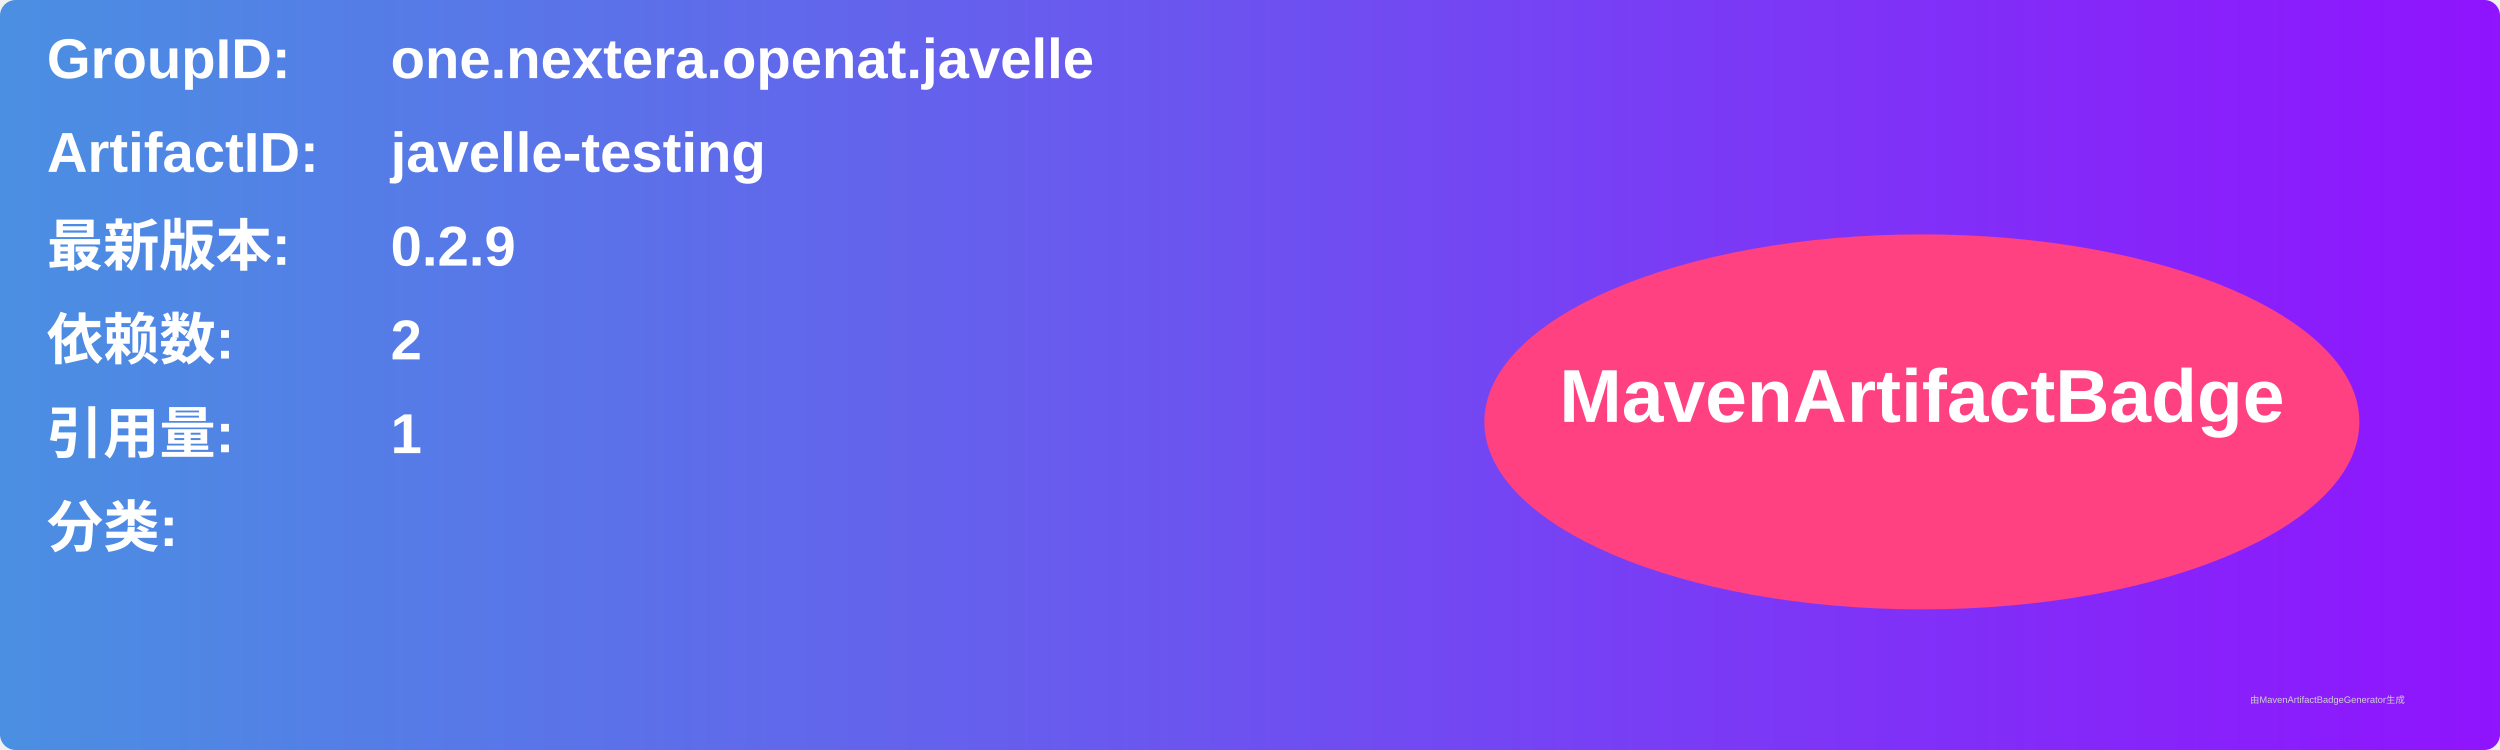
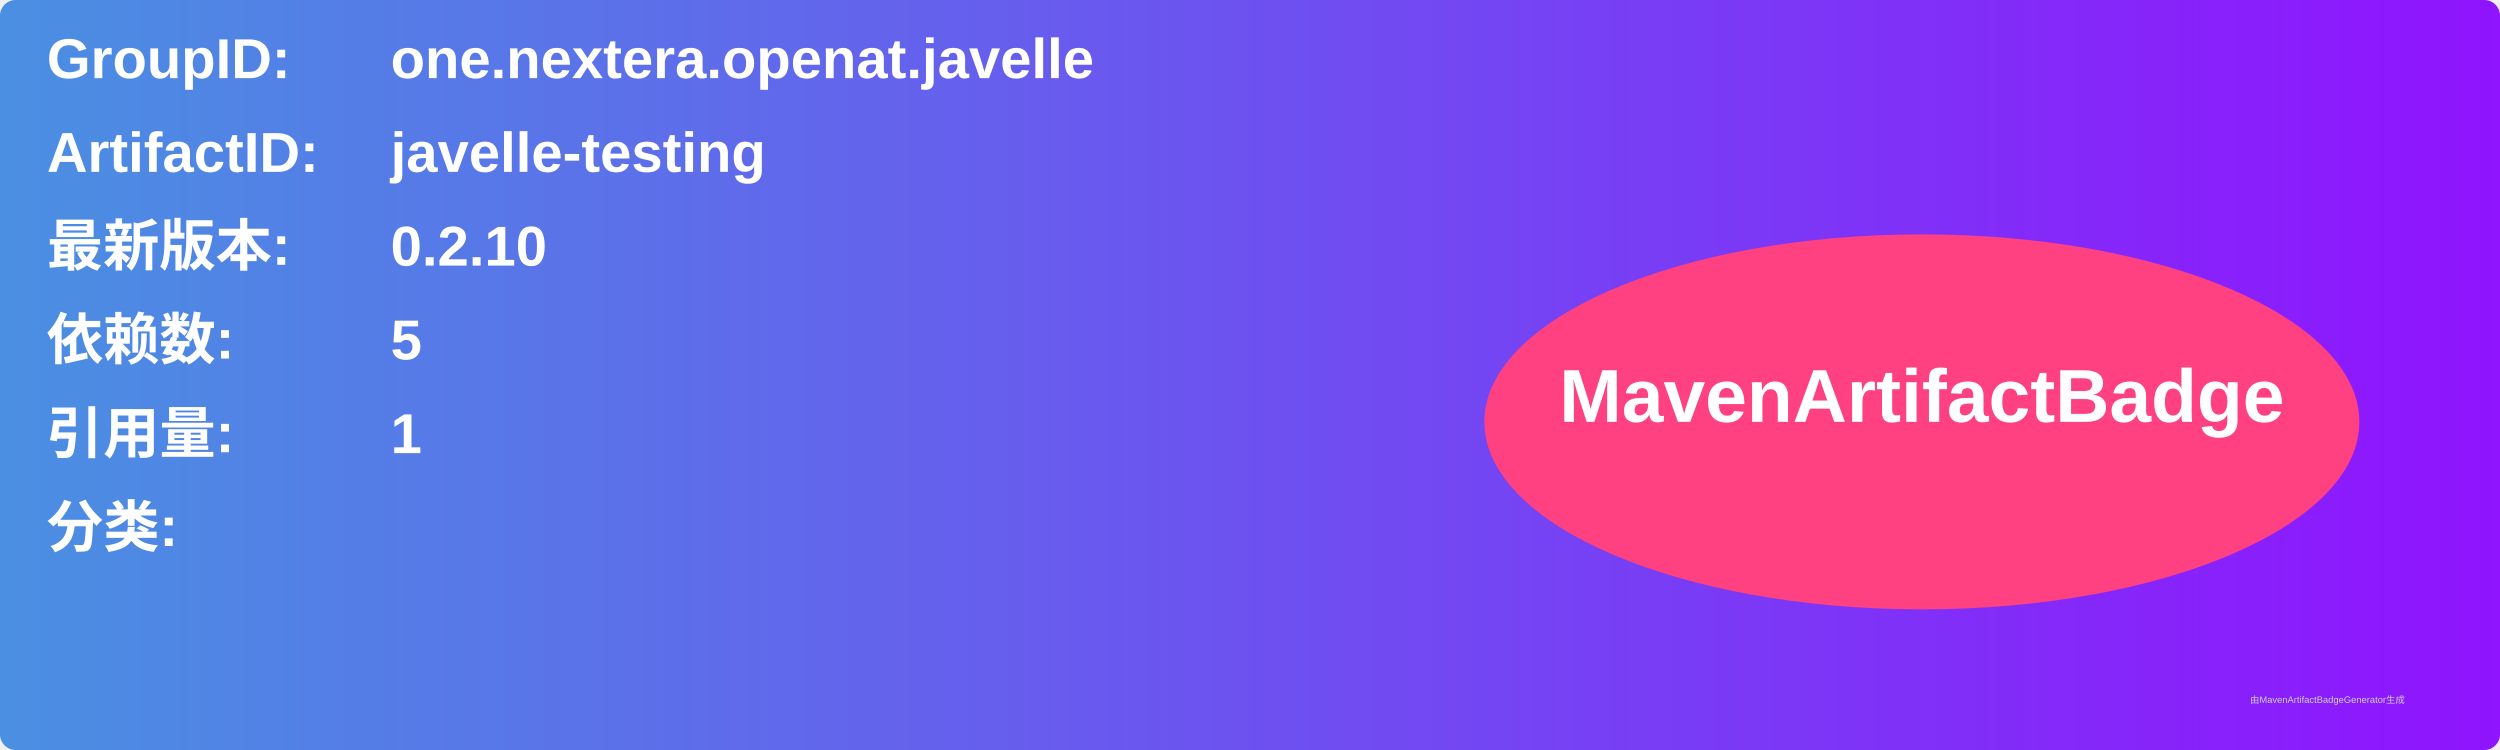
<svg xmlns="http://www.w3.org/2000/svg" width="800" height="240" viewBox="0 0 800 240">
  <linearGradient id="grad" x1="0%" y1="0%" x2="100%" y2="0%">
    <stop offset="0%" stop-color="#4a90e2" />
    <stop offset="100%" stop-color="#9013fe" />
  </linearGradient>
  <rect width="100%" height="100%" rx="5" ry="5" fill="url(#grad)" />
  <g transform="translate(15, 15)">
    <text x="0" y="10" font-family="Arial" font-size="18" fill="white" font-weight="bold" width="260">GroupID:</text>
    <text x="110" y="10" font-family="Arial" font-size="18" fill="white" font-weight="bold" width="460">one.nextera.openat.javelle</text>
    <text x="0" y="40" font-family="Arial" font-size="18" fill="white" font-weight="bold" width="260">ArtifactID:</text>
    <text x="110" y="40" font-family="Arial" font-size="18" fill="white" font-weight="bold" width="460">javelle-testing</text>
    <text x="0" y="70" font-family="Arial" font-size="18" fill="white" font-weight="bold">最新版本:</text>
    <text x="110" y="70" font-family="Arial" font-size="18" fill="white" font-weight="bold">
-       <tspan font-weight="bold">0.2.9</tspan>
+       <tspan font-weight="bold">0.2.10</tspan>
    </text>
    <text x="0" y="100" font-family="Arial" font-size="18" fill="white" font-weight="bold">依赖数: </text>
    <text x="110" y="100" font-family="Arial" font-size="18" fill="white">
-       <tspan font-weight="bold">2</tspan>
+       <tspan font-weight="bold">5</tspan>
    </text>
    <text x="0" y="130" font-family="Arial" font-size="18" fill="white" font-weight="bold">引用量: </text>
    <text x="110" y="130" font-family="Arial" font-size="18" fill="white">
      <tspan font-weight="bold">1</tspan>
    </text>
    <text x="0" y="160" font-family="Arial" font-size="18" fill="white" font-weight="bold">分类:</text>
    <text x="10" y="190" font-family="Arial" font-size="10" fill="white">
      <tspan font-weight="bold" />
    </text>
    <ellipse cx="600" cy="120" rx="140" ry="60" fill="#ff4081" />
    <text x="600" y="120" text-anchor="middle" font-family="Arial" font-size="24" fill="white" font-weight="bold">MavenArtifactBadge</text>
  </g>
  <text x="720" y="225" font-family="Arial" font-size="3" fill="#d0d0d0">由MavenArtifactBadgeGenerator生成</text>
</svg>
